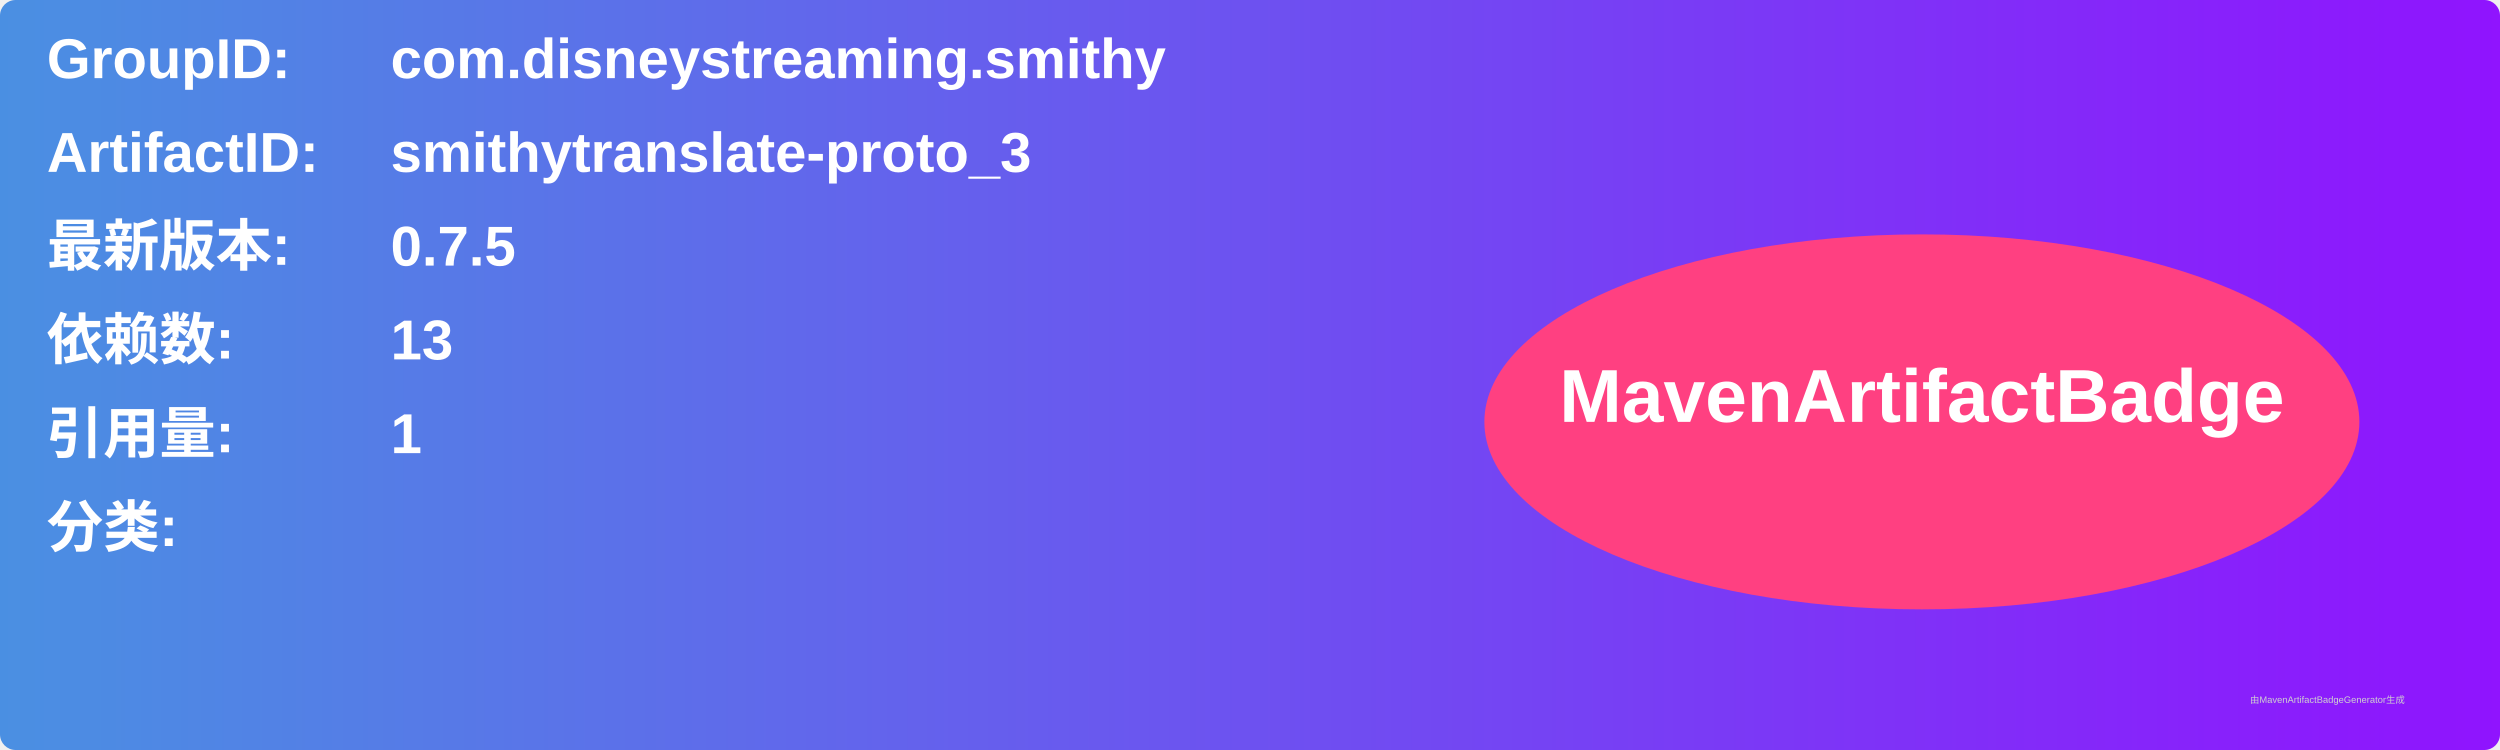
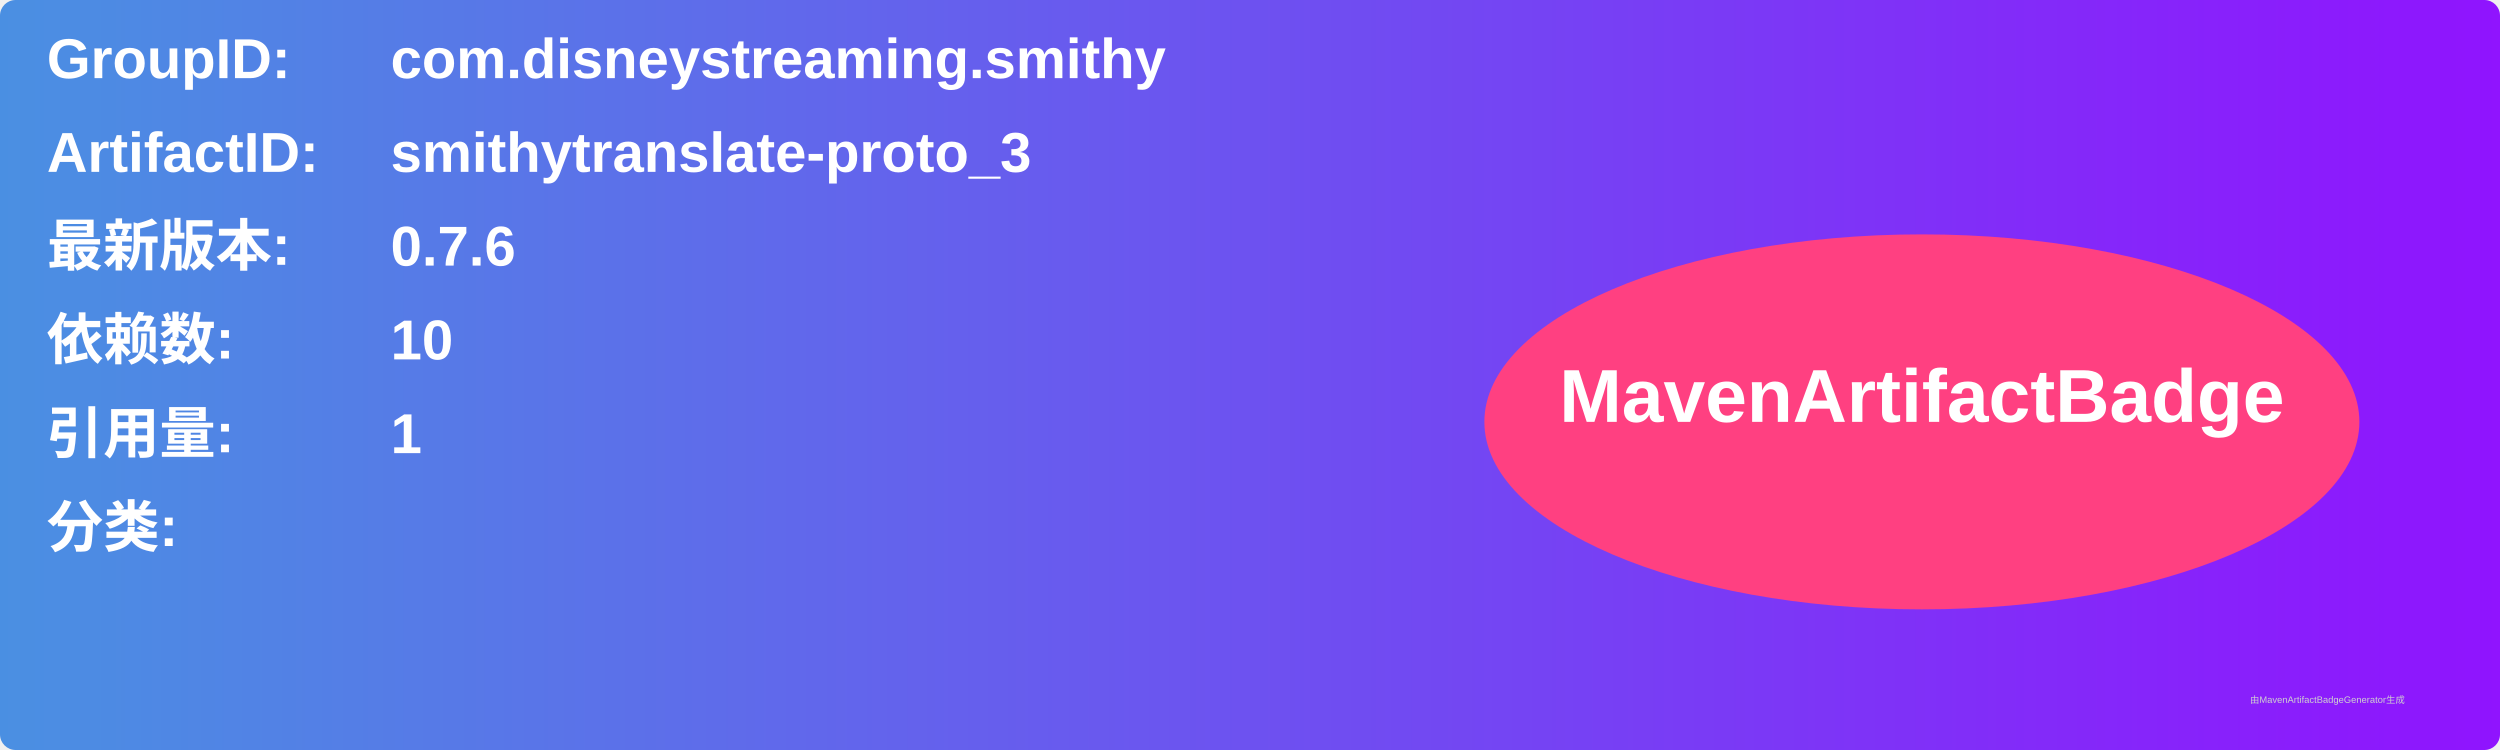
<svg xmlns="http://www.w3.org/2000/svg" width="800" height="240" viewBox="0 0 800 240">
  <linearGradient id="grad" x1="0%" y1="0%" x2="100%" y2="0%">
    <stop offset="0%" stop-color="#4a90e2" />
    <stop offset="100%" stop-color="#9013fe" />
  </linearGradient>
  <rect width="100%" height="100%" rx="5" ry="5" fill="url(#grad)" />
  <g transform="translate(15, 15)">
    <text x="0" y="10" font-family="Arial" font-size="18" fill="white" font-weight="bold" width="260">GroupID:</text>
    <text x="110" y="10" font-family="Arial" font-size="18" fill="white" font-weight="bold" width="460">com.disneystreaming.smithy</text>
    <text x="0" y="40" font-family="Arial" font-size="18" fill="white" font-weight="bold" width="260">ArtifactID:</text>
    <text x="110" y="40" font-family="Arial" font-size="18" fill="white" font-weight="bold" width="460">smithytranslate-proto_3</text>
    <text x="0" y="70" font-family="Arial" font-size="18" fill="white" font-weight="bold">最新版本:</text>
    <text x="110" y="70" font-family="Arial" font-size="18" fill="white" font-weight="bold">
-       <tspan font-weight="bold">0.7.5</tspan>
+       <tspan font-weight="bold">0.7.6</tspan>
    </text>
    <text x="0" y="100" font-family="Arial" font-size="18" fill="white" font-weight="bold">依赖数: </text>
    <text x="110" y="100" font-family="Arial" font-size="18" fill="white">
-       <tspan font-weight="bold">13</tspan>
+       <tspan font-weight="bold">10</tspan>
    </text>
    <text x="0" y="130" font-family="Arial" font-size="18" fill="white" font-weight="bold">引用量: </text>
    <text x="110" y="130" font-family="Arial" font-size="18" fill="white">
      <tspan font-weight="bold">1</tspan>
    </text>
    <text x="0" y="160" font-family="Arial" font-size="18" fill="white" font-weight="bold">分类:</text>
    <text x="10" y="190" font-family="Arial" font-size="10" fill="white">
      <tspan font-weight="bold" />
    </text>
    <ellipse cx="600" cy="120" rx="140" ry="60" fill="#ff4081" />
    <text x="600" y="120" text-anchor="middle" font-family="Arial" font-size="24" fill="white" font-weight="bold">MavenArtifactBadge</text>
  </g>
  <text x="720" y="225" font-family="Arial" font-size="3" fill="#d0d0d0">由MavenArtifactBadgeGenerator生成</text>
</svg>
